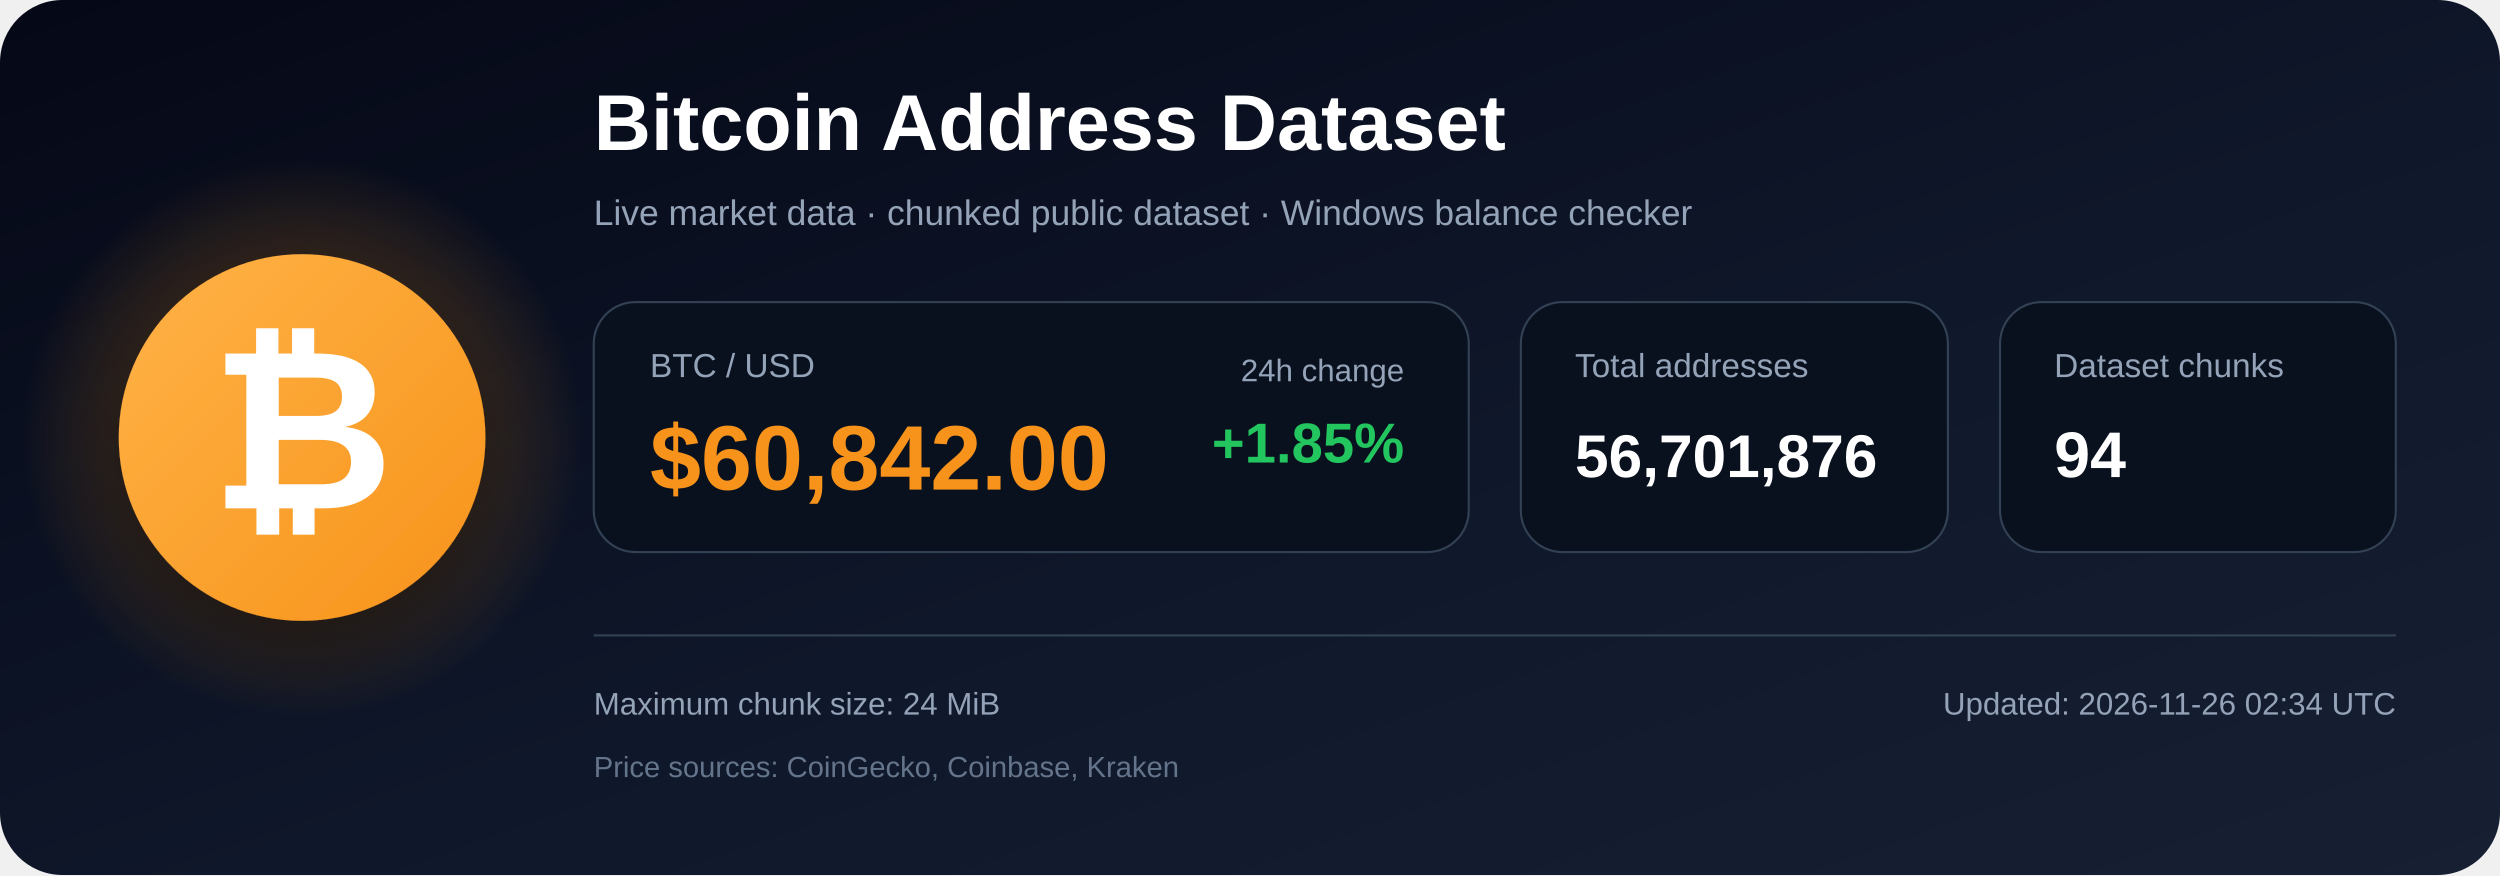
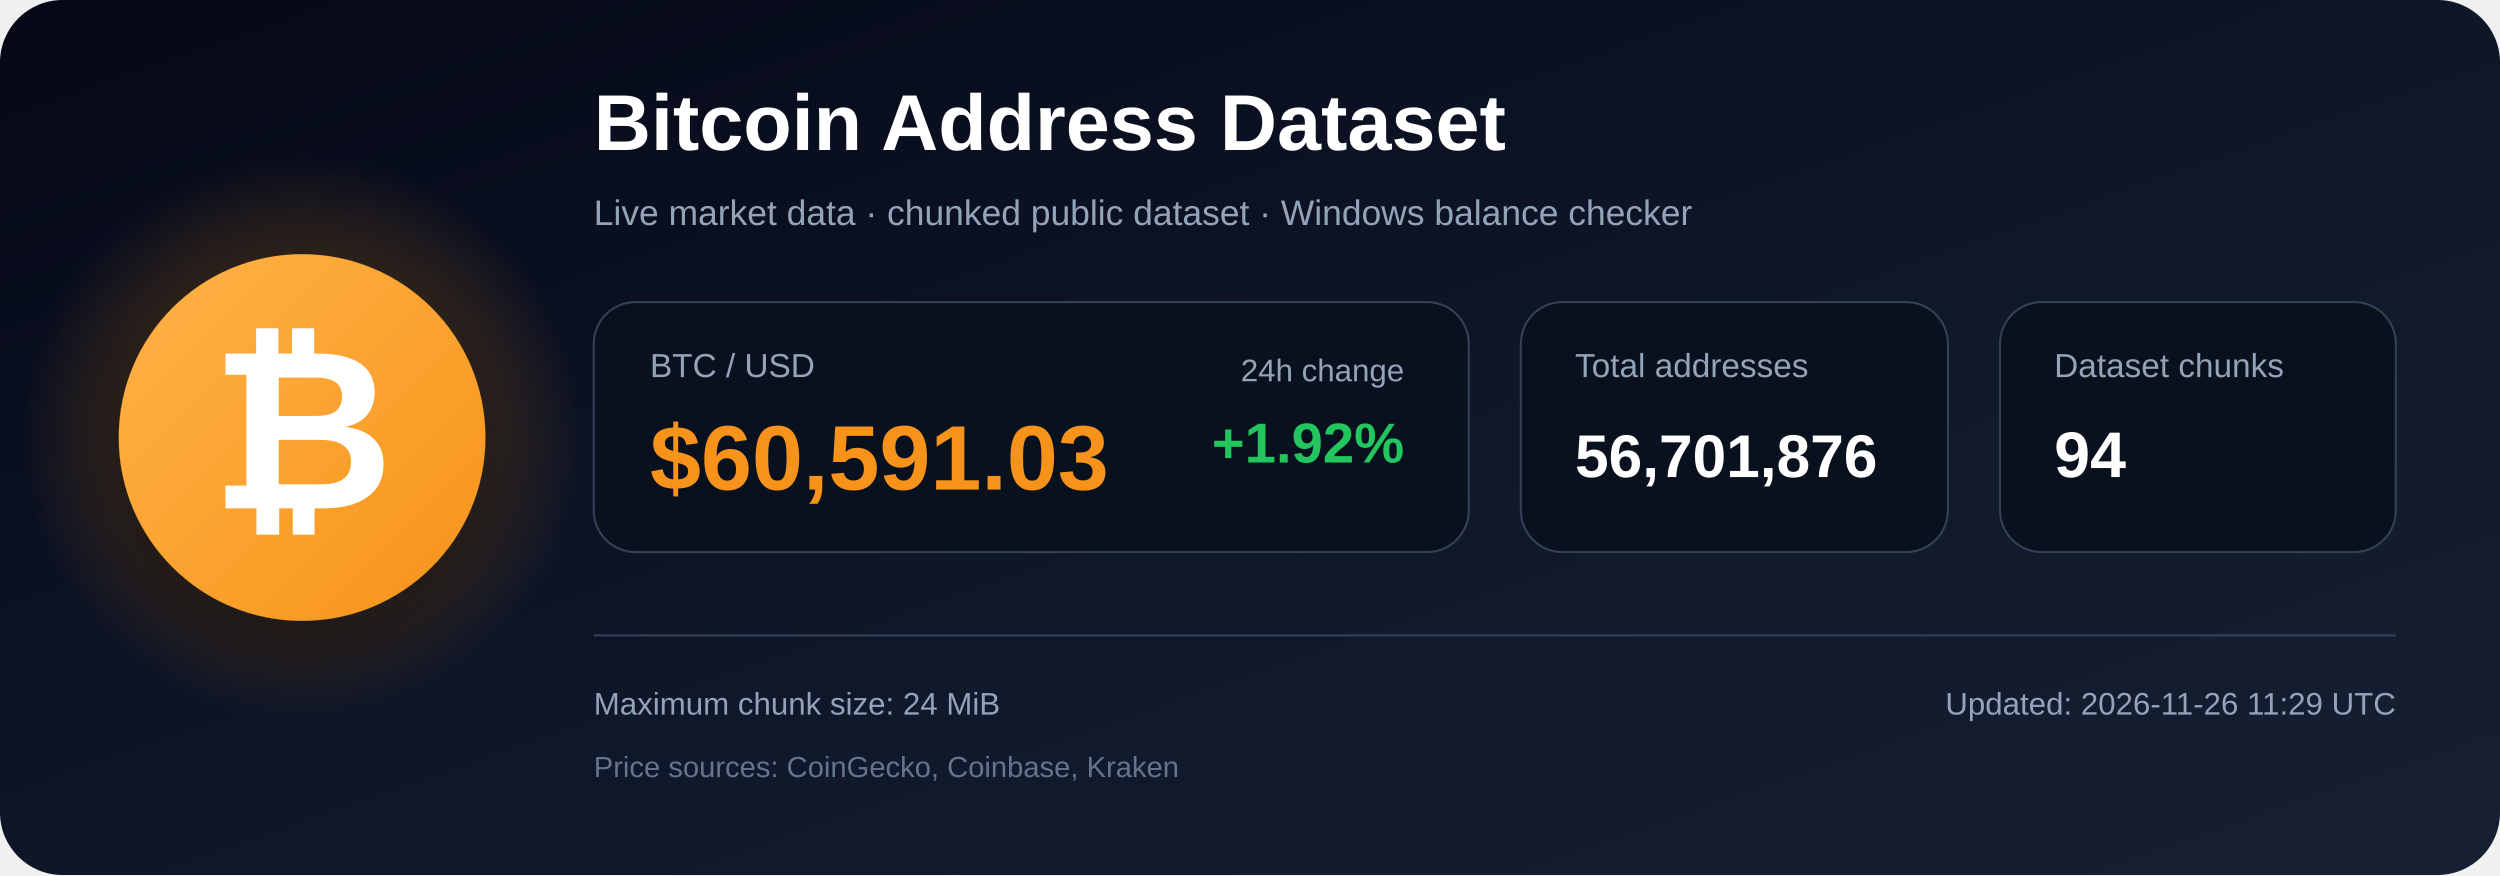
<svg xmlns="http://www.w3.org/2000/svg" width="1200" height="420" viewBox="0 0 1200 420" role="img" aria-labelledby="title description">
  <defs>
    <linearGradient id="bg" x1="0" y1="0" x2="1" y2="1">
      <stop offset="0%" stop-color="#050816" />
      <stop offset="55%" stop-color="#0f172a" />
      <stop offset="100%" stop-color="#172033" />
    </linearGradient>
    <radialGradient id="glow">
      <stop offset="0%" stop-color="#f7931a" stop-opacity=".48" />
      <stop offset="100%" stop-color="#f7931a" stop-opacity="0" />
    </radialGradient>
    <linearGradient id="orange" x1="0" y1="0" x2="1" y2="1">
      <stop offset="0%" stop-color="#ffb347" />
      <stop offset="100%" stop-color="#f7931a" />
    </linearGradient>
    <filter id="shadow" x="-40%" y="-40%" width="180%" height="180%">
      <feDropShadow dx="0" dy="12" stdDeviation="18" flood-color="#000000" flood-opacity=".50" />
    </filter>
  </defs>
  <rect width="1200" height="420" rx="30" fill="url(#bg)" />
  <circle cx="145" cy="210" r="135" fill="url(#glow)" />
  <circle cx="145" cy="210" r="88" fill="url(#orange)" filter="url(#shadow)" />
  <text x="145" y="244" text-anchor="middle" font-family="Arial, Helvetica, sans-serif" font-size="108" font-weight="700" fill="#ffffff">₿</text>
  <text x="285" y="72" font-family="Arial, Helvetica, sans-serif" font-size="38" font-weight="700" fill="#ffffff">
    Bitcoin Address Dataset
  </text>
  <text x="285" y="108" font-family="Arial, Helvetica, sans-serif" font-size="17" fill="#94a3b8">
    Live market data · chunked public dataset · Windows balance checker
  </text>
  <rect x="285" y="145" width="420" height="120" rx="20" fill="#09111f" stroke="#334155" />
  <text x="312" y="181" font-family="Arial, Helvetica, sans-serif" font-size="16" fill="#94a3b8">BTC / USD</text>
-   <text x="312" y="235" font-family="Arial, Helvetica, sans-serif" font-size="44" font-weight="700" fill="#f7931a">$60,842.00</text>
+   <text x="312" y="235" font-family="Arial, Helvetica, sans-serif" font-size="44" font-weight="700" fill="#f7931a">$60,591.03</text>
  <text x="674" y="183" text-anchor="end" font-family="Arial, Helvetica, sans-serif" font-size="15" fill="#94a3b8">24h change</text>
-   <text x="674" y="222" text-anchor="end" font-family="Arial, Helvetica, sans-serif" font-size="27" font-weight="700" fill="#22c55e">+1.85%</text>
+   <text x="674" y="222" text-anchor="end" font-family="Arial, Helvetica, sans-serif" font-size="27" font-weight="700" fill="#22c55e">+1.92%</text>
  <rect x="730" y="145" width="205" height="120" rx="20" fill="#09111f" stroke="#334155" />
  <text x="756" y="181" font-family="Arial, Helvetica, sans-serif" font-size="16" fill="#94a3b8">Total addresses</text>
  <text x="756" y="229" font-family="Arial, Helvetica, sans-serif" font-size="29" font-weight="700" fill="#ffffff">56,701,876</text>
  <rect x="960" y="145" width="190" height="120" rx="20" fill="#09111f" stroke="#334155" />
  <text x="986" y="181" font-family="Arial, Helvetica, sans-serif" font-size="16" fill="#94a3b8">Dataset chunks</text>
  <text x="986" y="229" font-family="Arial, Helvetica, sans-serif" font-size="31" font-weight="700" fill="#ffffff">94</text>
  <line x1="285" y1="305" x2="1150" y2="305" stroke="#334155" stroke-width="1" />
  <text x="285" y="343" font-family="Arial, Helvetica, sans-serif" font-size="15" fill="#94a3b8">
    Maximum chunk size: 24 MiB
  </text>
  <text x="285" y="373" font-family="Arial, Helvetica, sans-serif" font-size="14" fill="#64748b">
    Price sources: CoinGecko, Coinbase, Kraken
  </text>
  <text x="1150" y="343" text-anchor="end" font-family="Arial, Helvetica, sans-serif" font-size="15" fill="#94a3b8">
-     Updated: 2026-11-26 02:34 UTC
+     Updated: 2026-11-26 11:29 UTC
  </text>
</svg>
